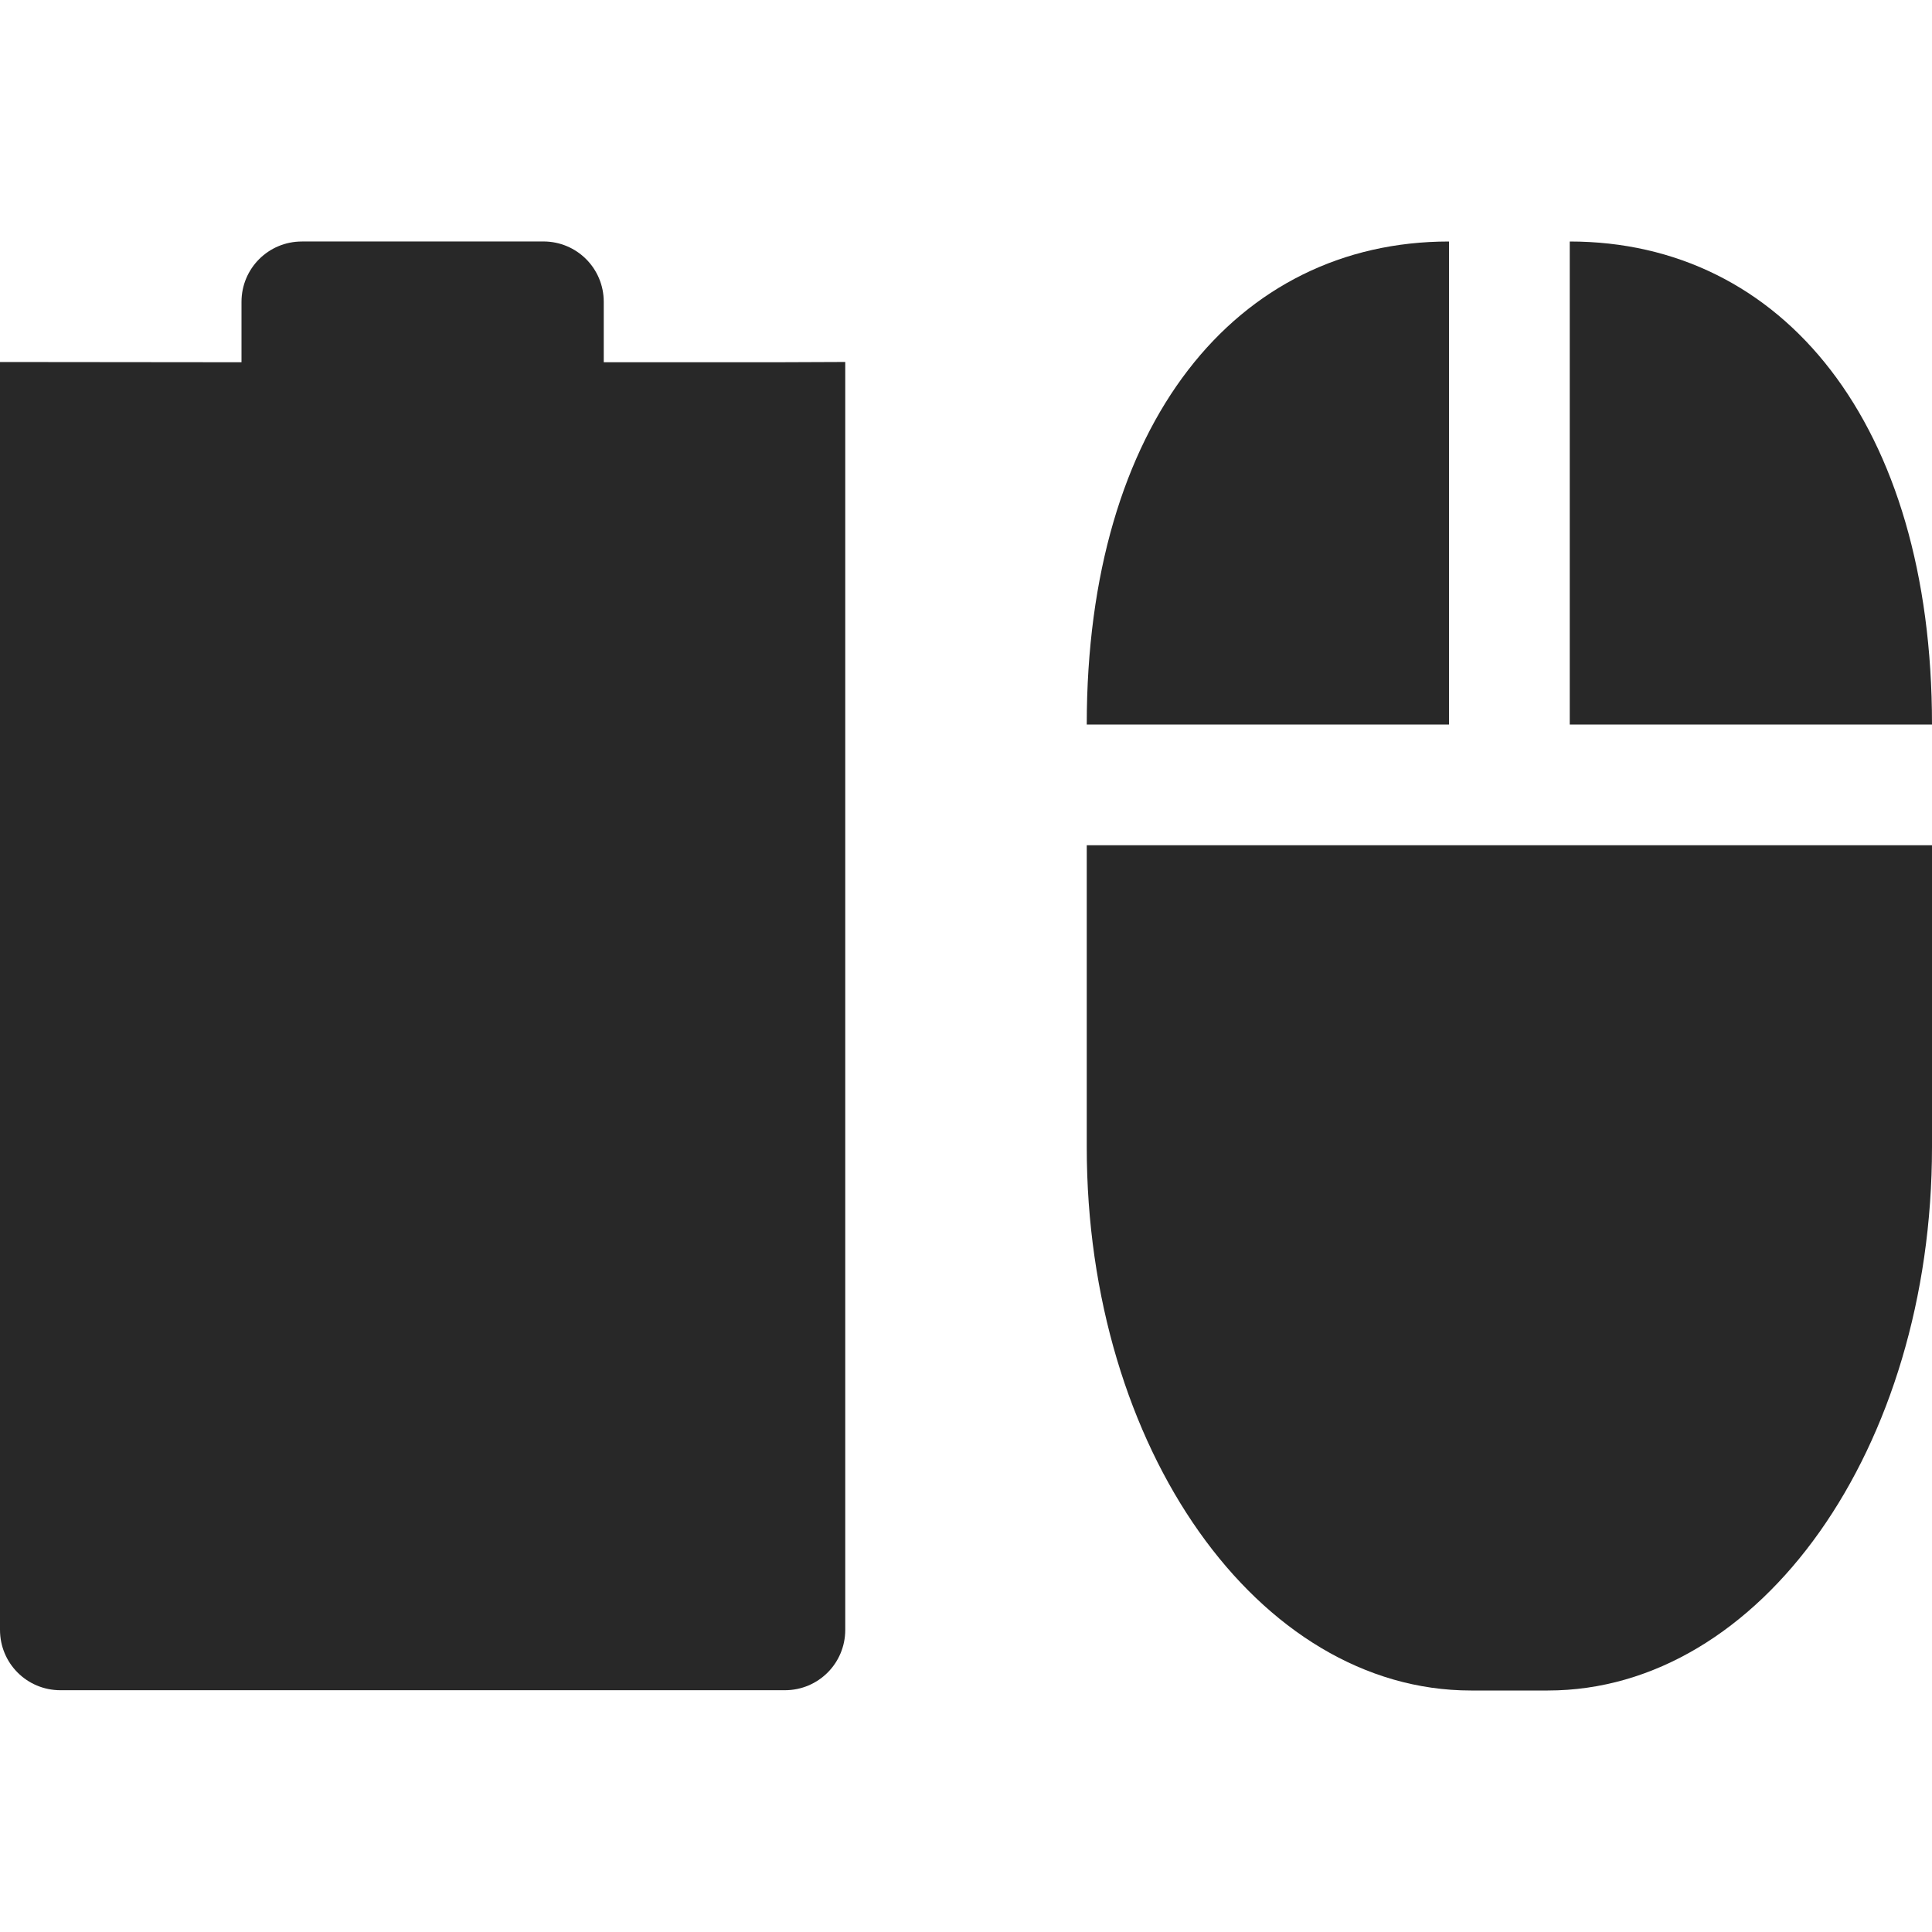
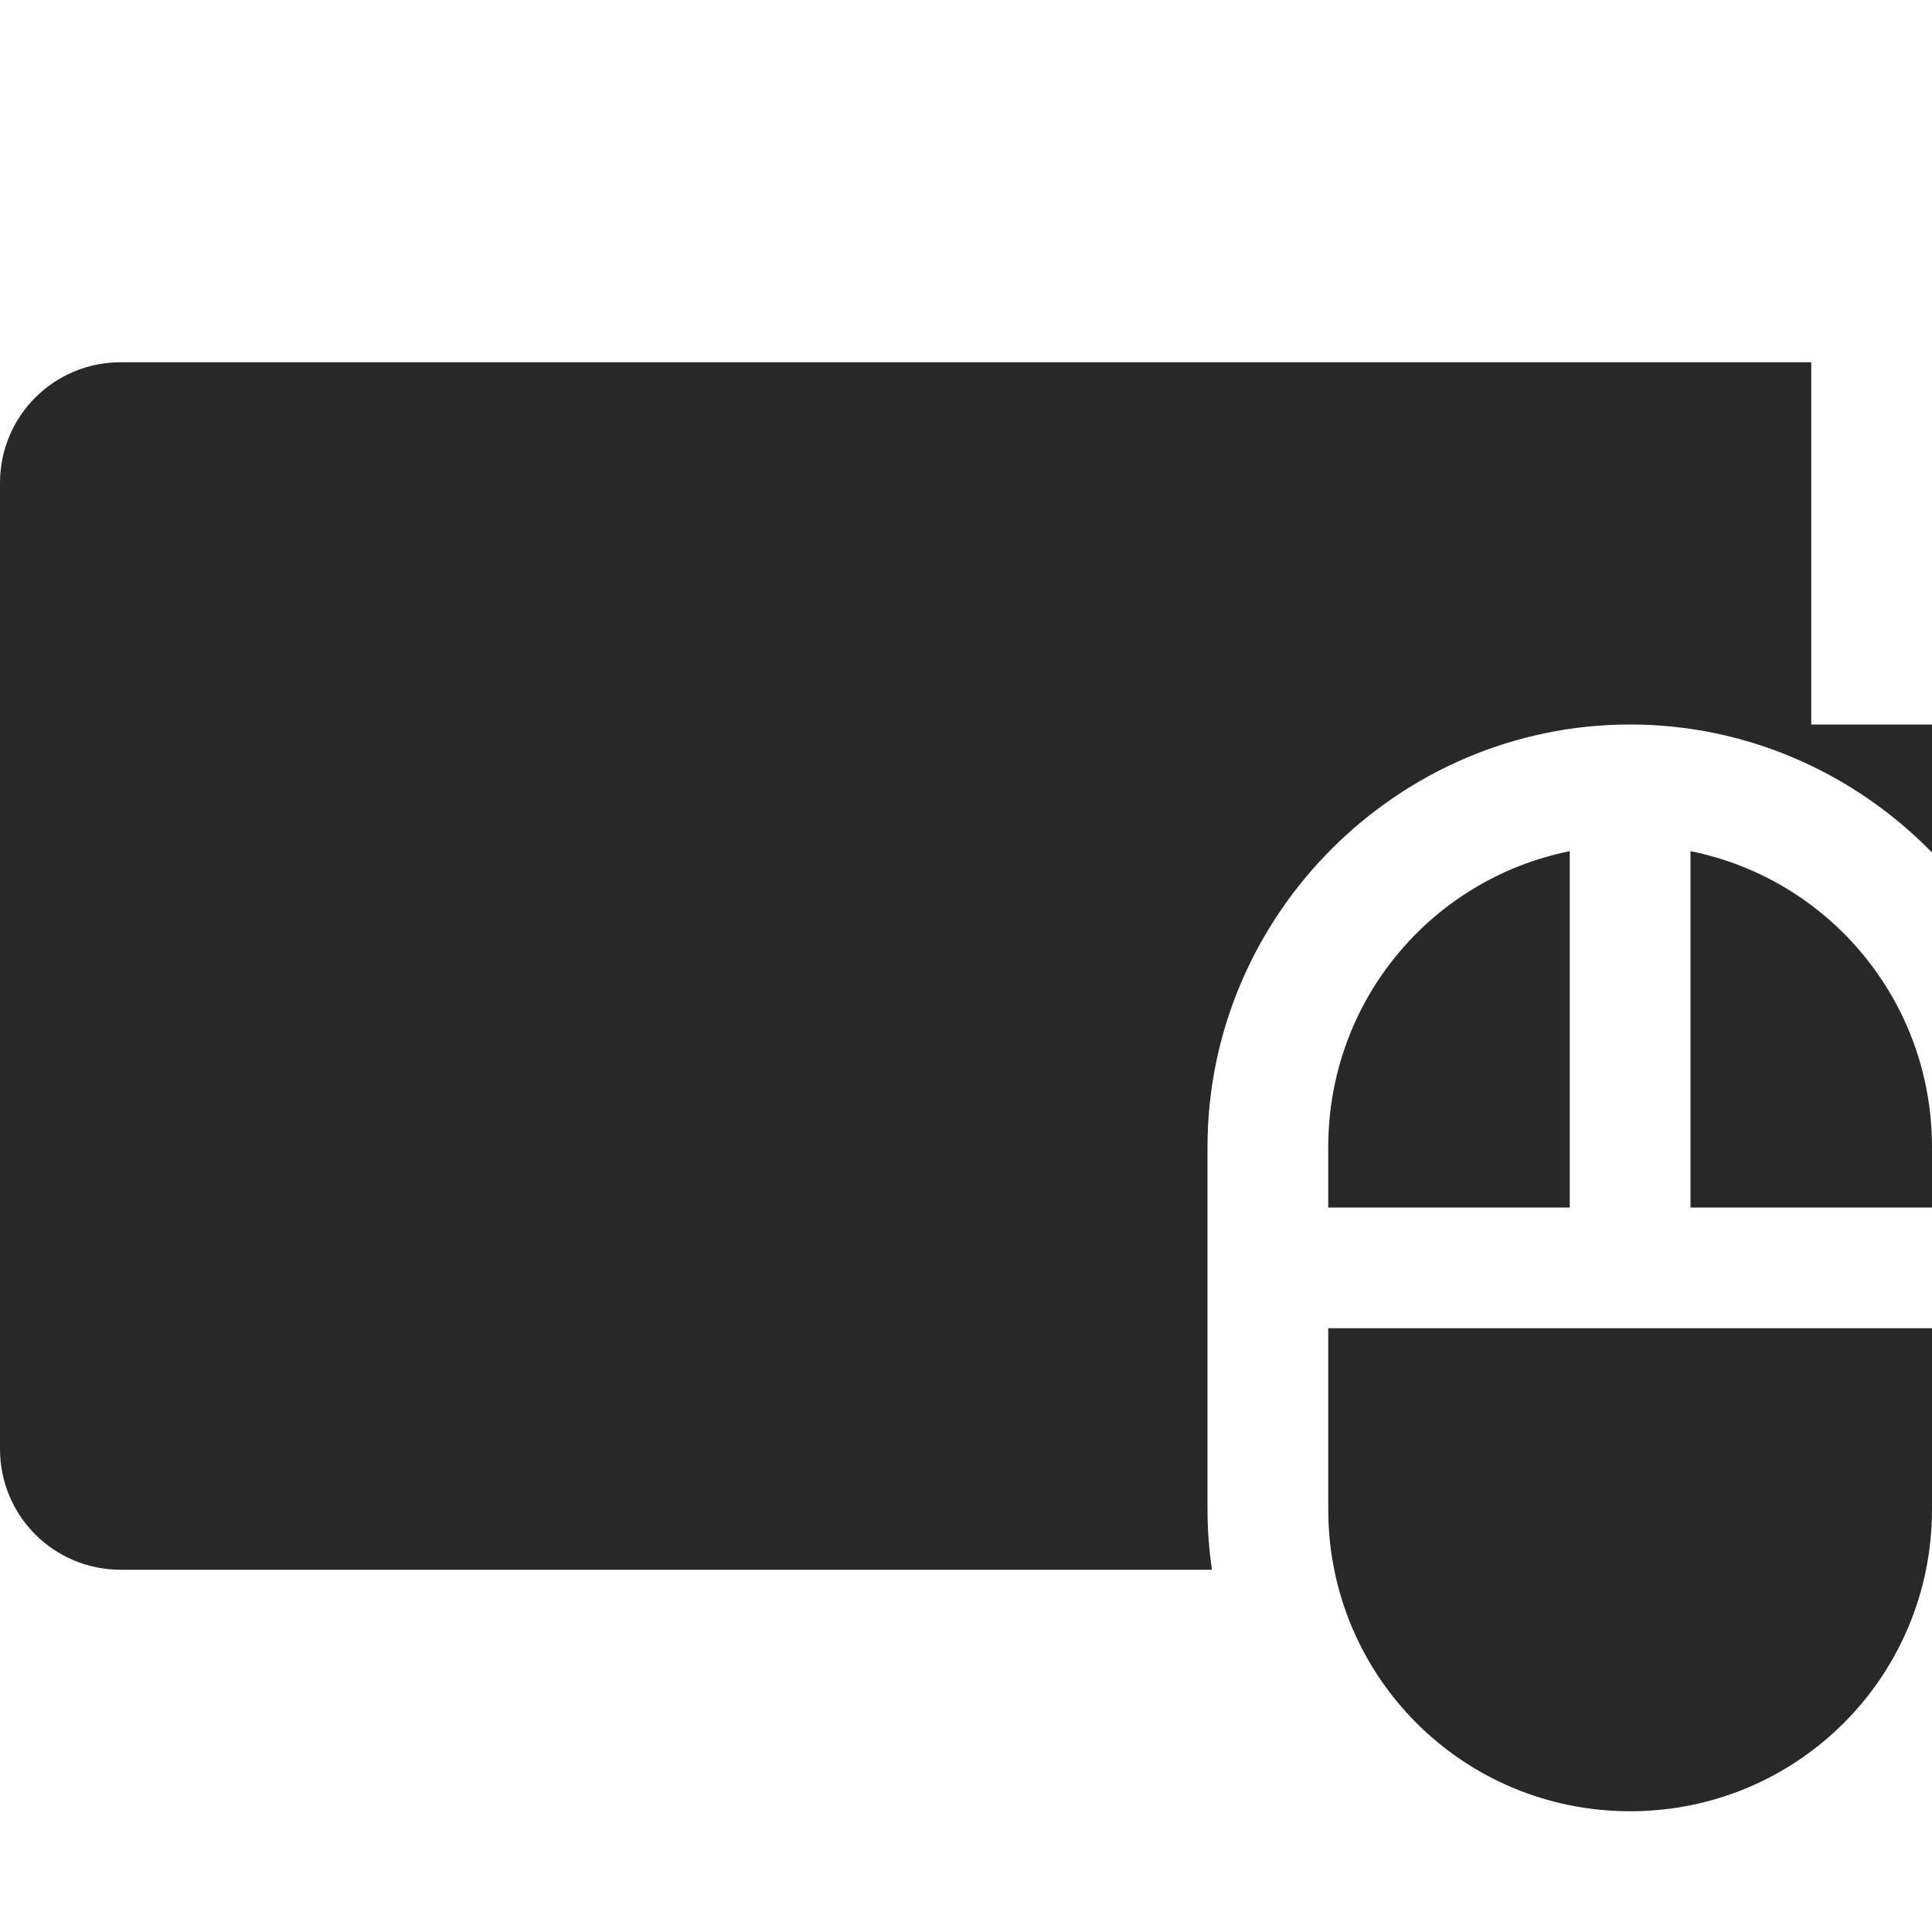
<svg xmlns="http://www.w3.org/2000/svg" width="16" height="16" version="1.1">
  <defs>
    <style id="current-color-scheme" type="text/css">.ColorScheme-Text { color:#282828; } .ColorScheme-Highlight { color:#458588; } .ColorScheme-NeutralText { color:#fe8019; } .ColorScheme-PositiveText { color:#689d6a; } .ColorScheme-NegativeText { color:#fb4934; }</style>
  </defs>
-   <path class="ColorScheme-Text" d="m2.5 2c-0.277 0-0.5 0.223-0.5 0.5v0.5l-2-2e-3v-3e-4 10.5c0 0.277 0.223 0.5 0.5 0.5h6c0.277 0 0.5-0.223 0.5-0.5v-10.5l-0.5 2e-3h-1.5v-0.5c0-0.277-0.223-0.5-0.5-0.5z" fill="currentColor" />
-   <path class="ColorScheme-Text" d="m12 2c-1.763 0-3 1.507-3 4h3zm1 0v4h3c0-2.493-1.237-4-3-4zm-4 5v2.5c0 2.493 1.419 4.5 3.182 4.5h0.636c1.763 0 3.182-2.007 3.182-4.5v-2.5h-3.182z" fill="currentColor" />
+   <path class="ColorScheme-Text" d="m1 3c-0.554 0-1 0.446-1 1v8c0 0.554 0.446 1 1 1h9.037c-0.024-0.163-0.037-0.331-0.037-0.5v-3c0-1.922 1.578-3.5 3.5-3.5 0.976 0 1.863 0.408 2.5 1.06v-1.06h-1v-3h-14z" fill="currentColor" />
+   <path class="ColorScheme-Text" d="m13 7.049c-1.144 0.23-2 1.237-2 2.451v0.5h2v-2.951zm1 0v2.951h2v-0.5c0-1.214-0.856-2.221-2-2.451zm-3 3.951v1.5c0 1.385 1.115 2.5 2.5 2.5s2.5-1.115 2.5-2.5v-1.5h-5z" fill="currentColor" />
</svg>
